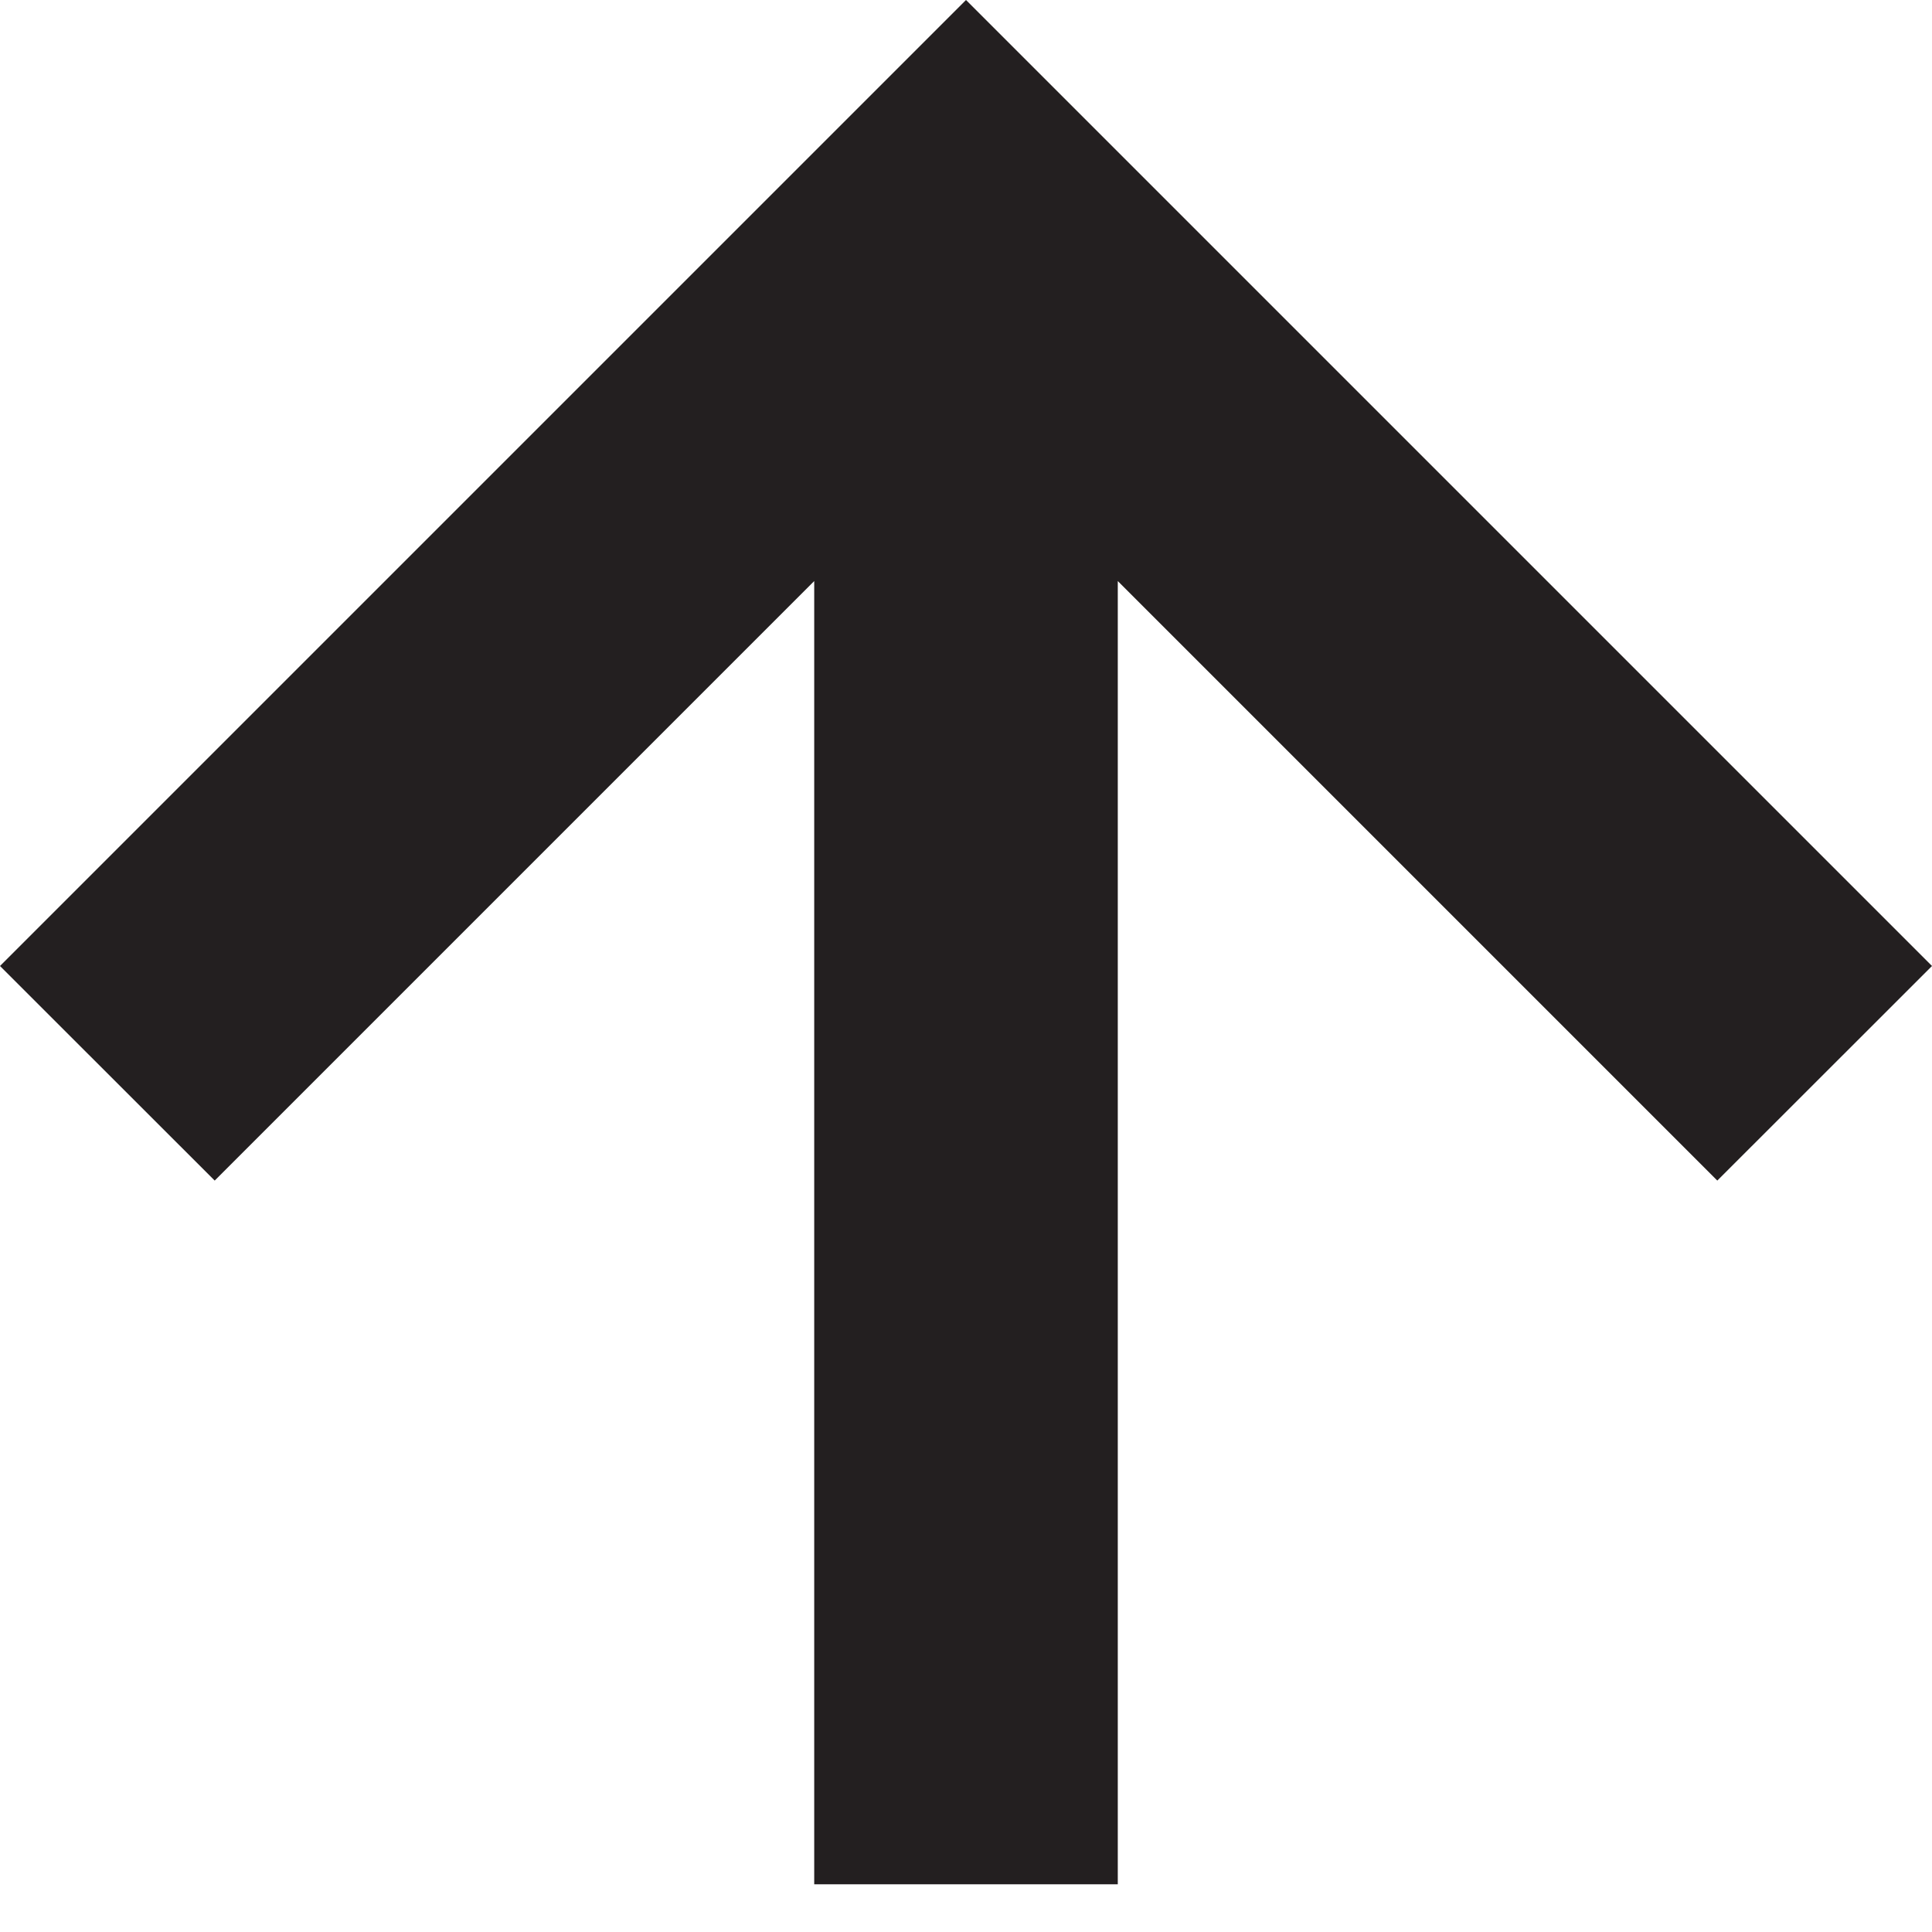
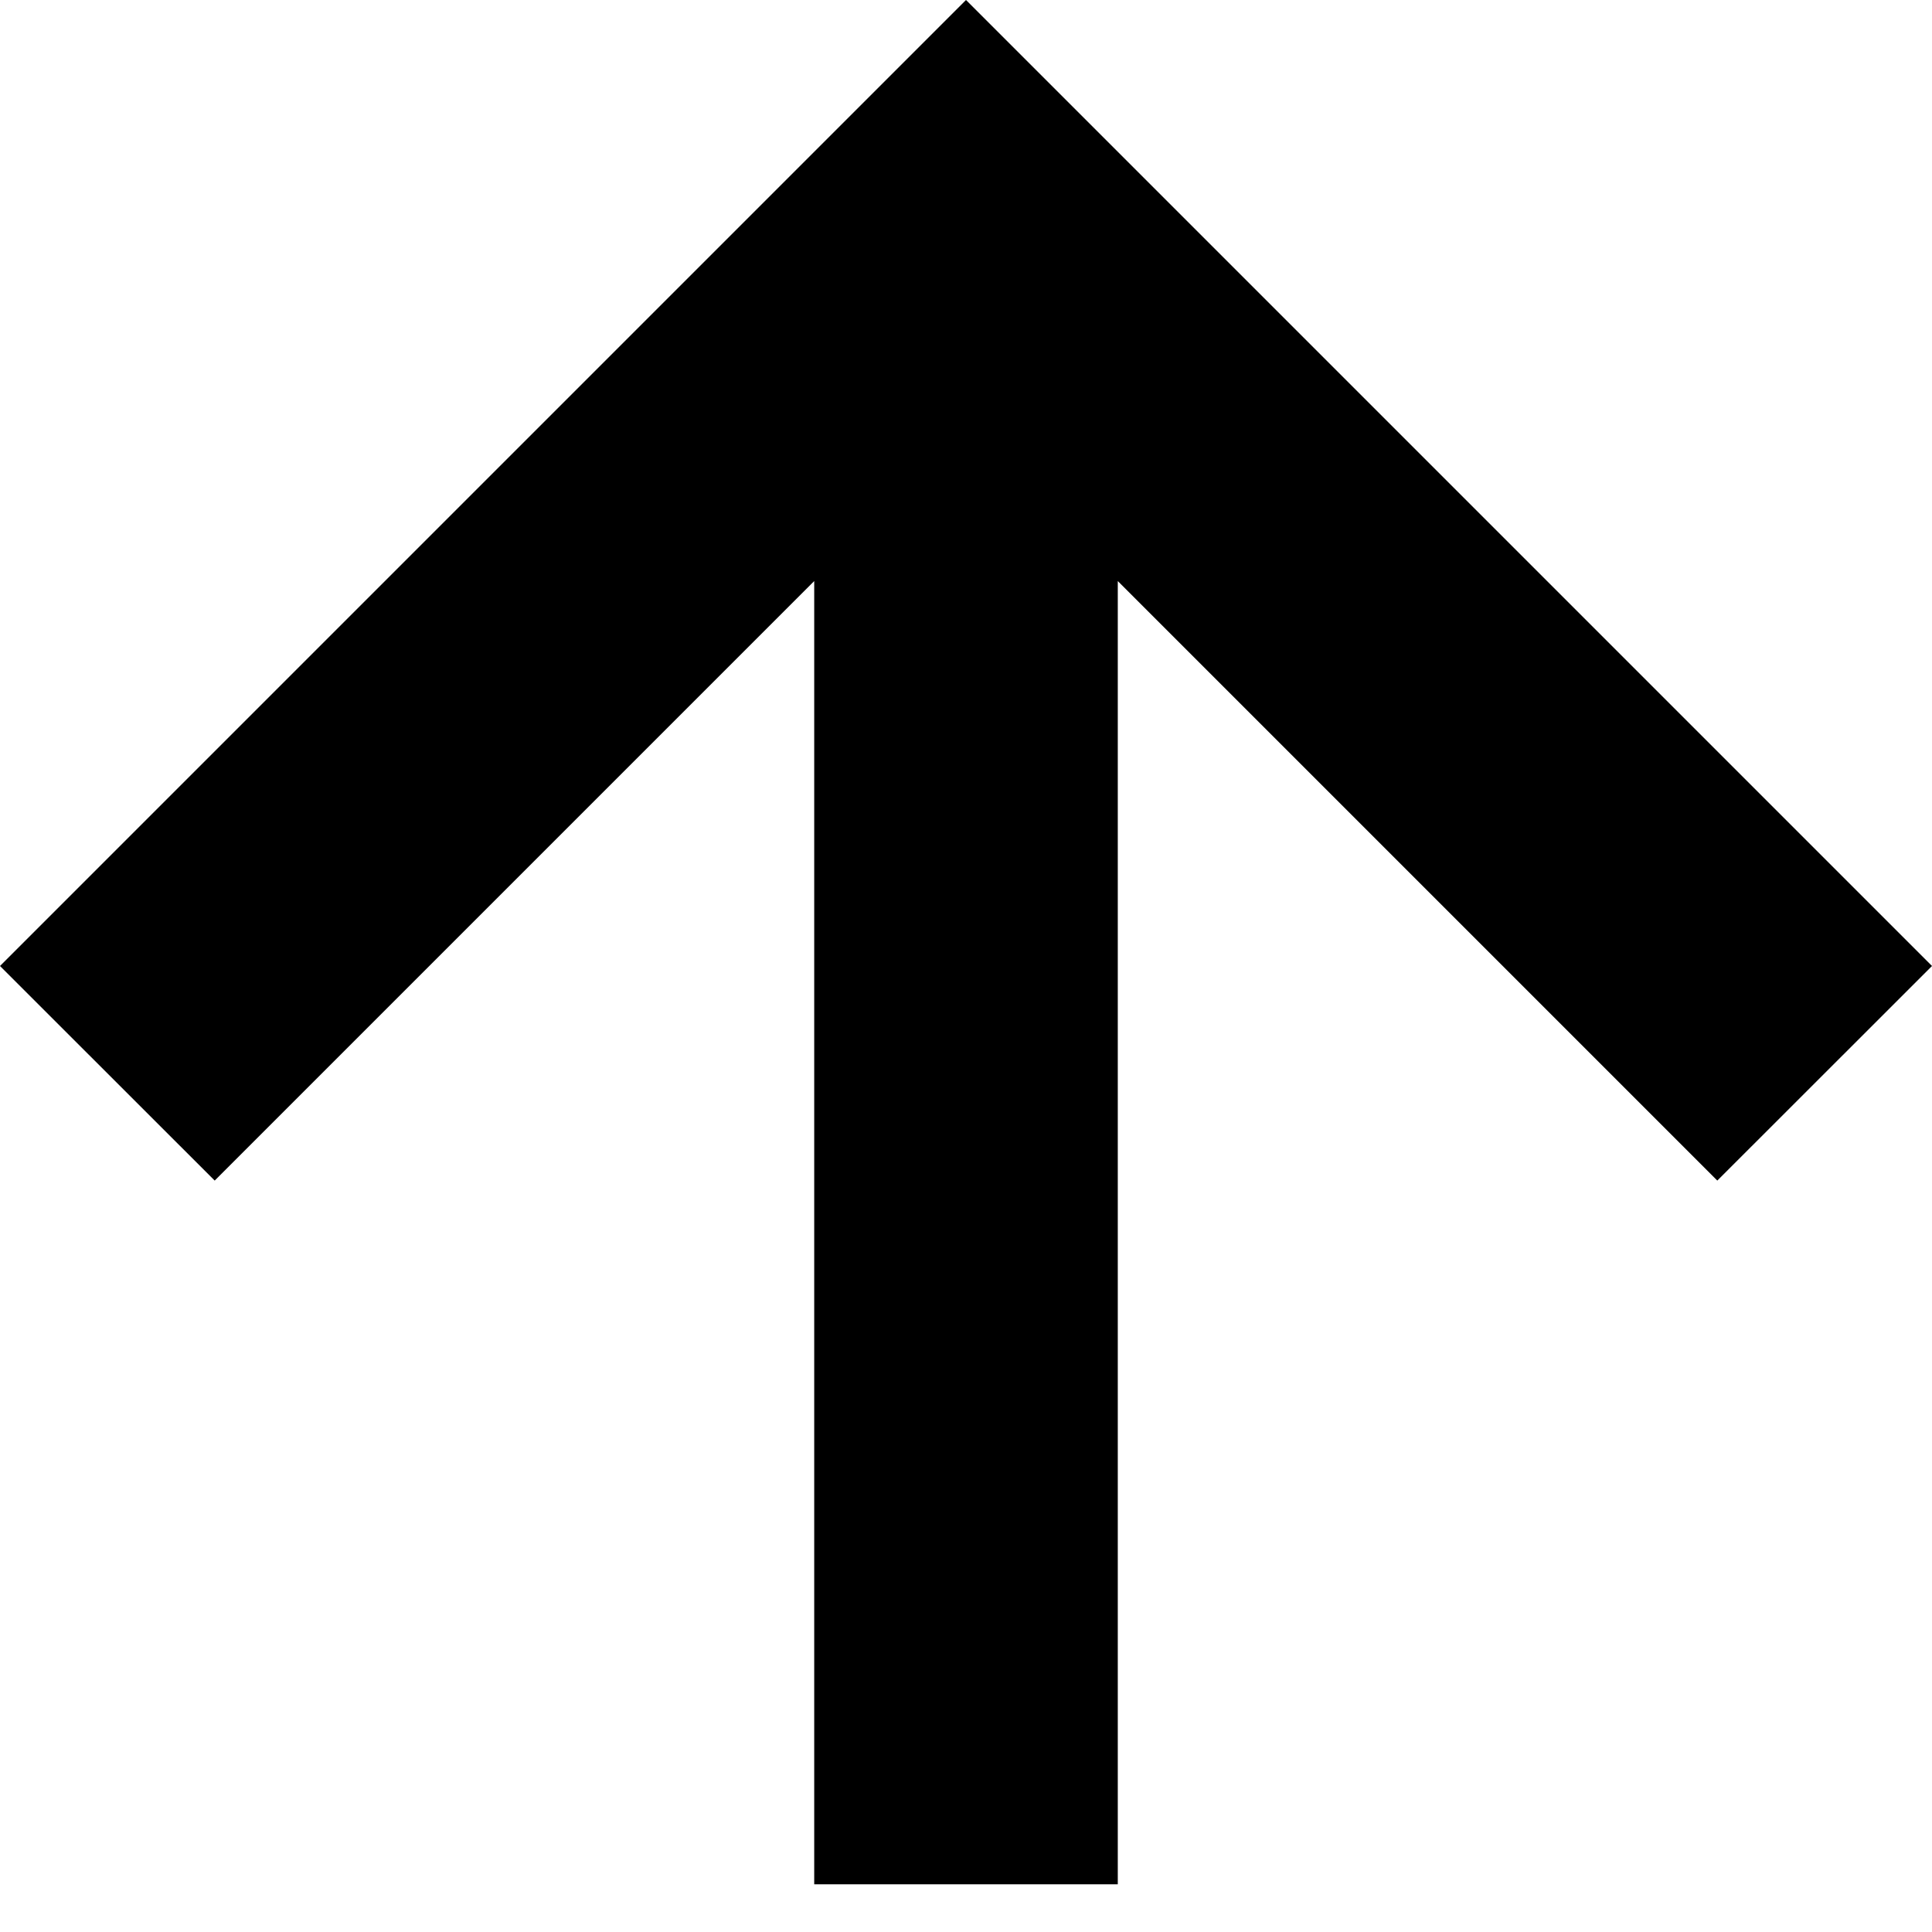
<svg xmlns="http://www.w3.org/2000/svg" id="Layer_1" data-name="Layer 1" viewBox="0 0 16 16">
-   <polygon points="16 8 8 0 0 8 1.778 9.777 6.743 4.812 6.743 15.605 9.257 15.605 9.257 4.812 14.222 9.777 16 8" fill="#231f20" />
+   <polygon points="16 8 8 0 0 8 1.778 9.777 6.743 4.812 6.743 15.605 9.257 15.605 9.257 4.812 14.222 9.777 16 8" />
</svg>
